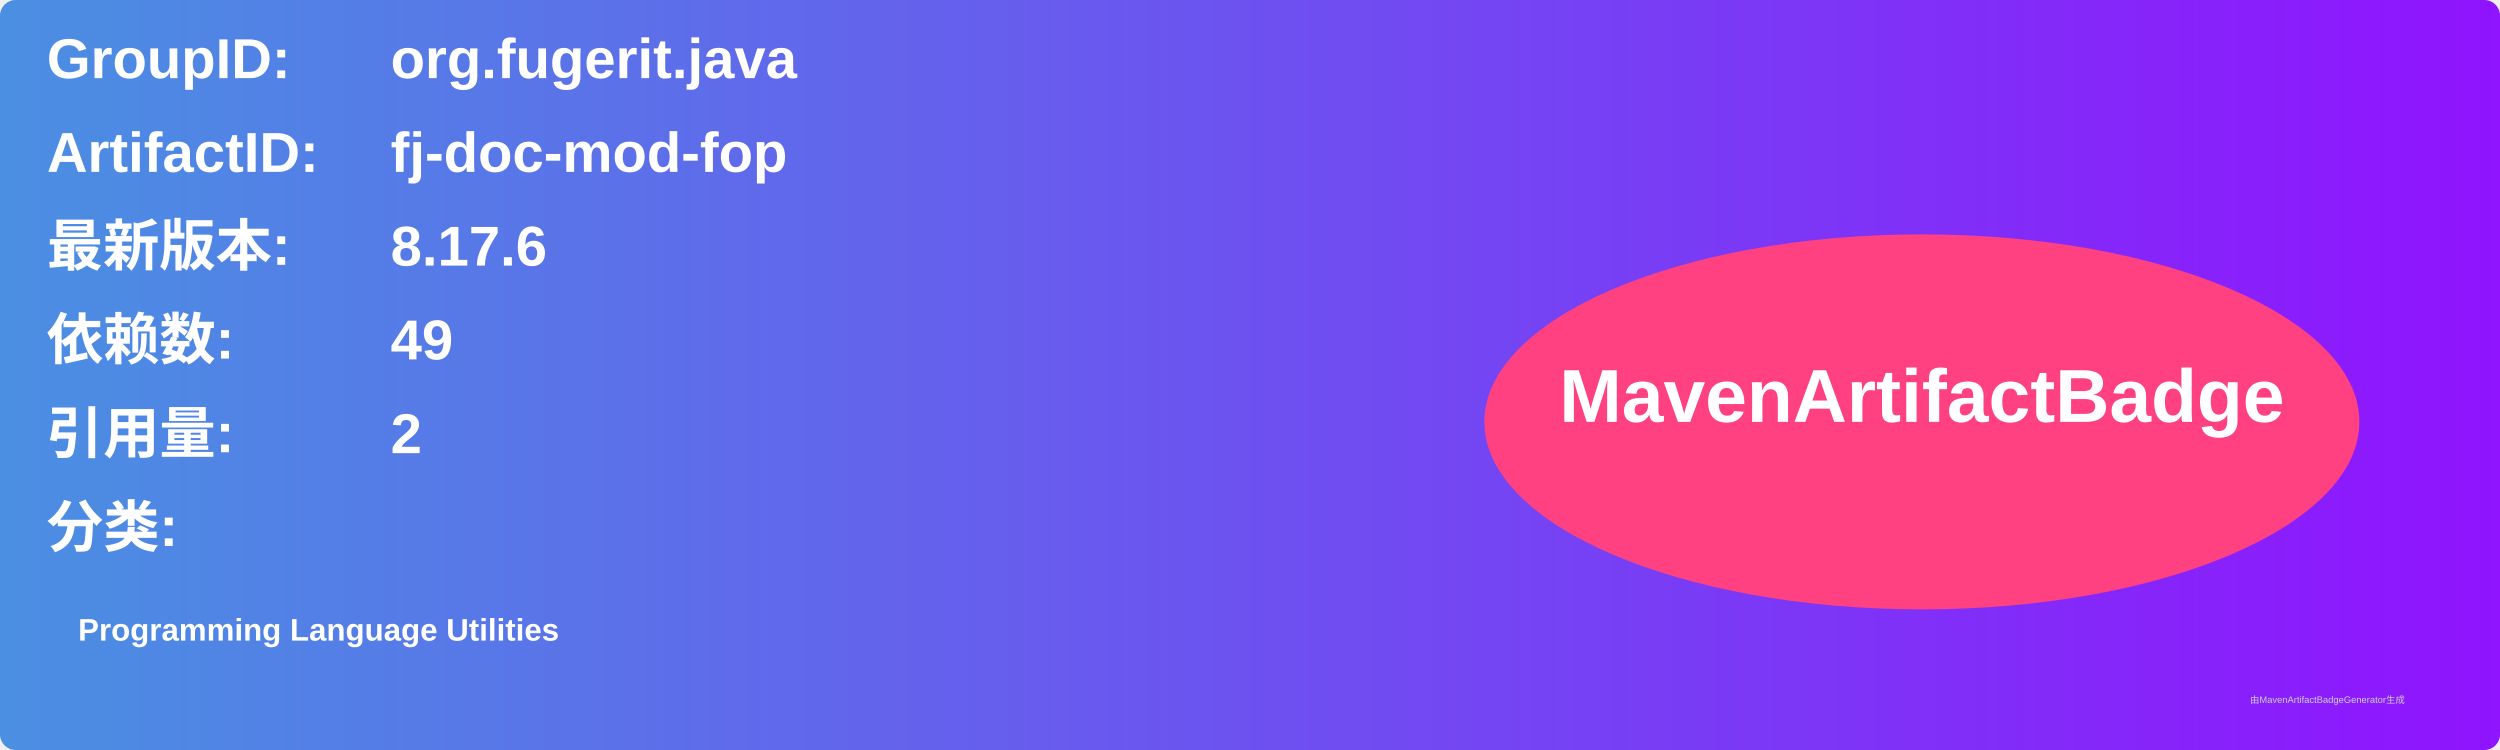
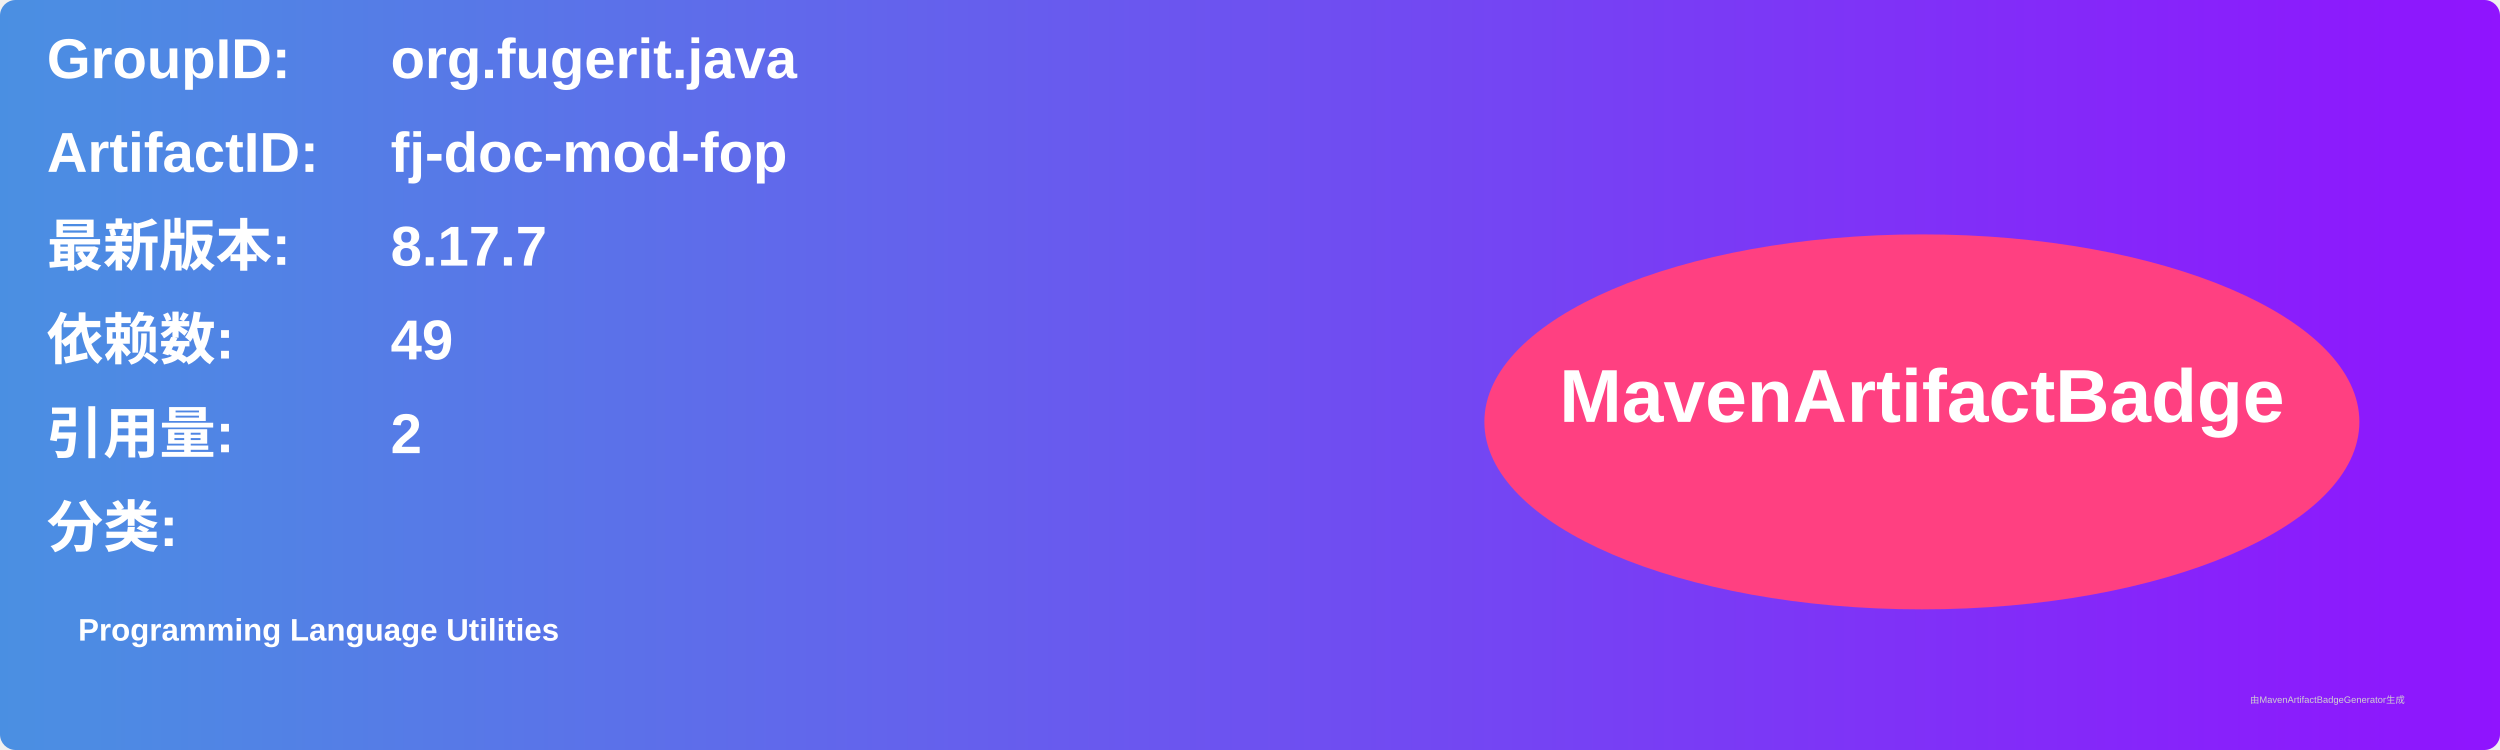
<svg xmlns="http://www.w3.org/2000/svg" width="800" height="240" viewBox="0 0 800 240">
  <linearGradient id="grad" x1="0%" y1="0%" x2="100%" y2="0%">
    <stop offset="0%" stop-color="#4a90e2" />
    <stop offset="100%" stop-color="#9013fe" />
  </linearGradient>
  <rect width="100%" height="100%" rx="5" ry="5" fill="url(#grad)" />
  <g transform="translate(15, 15)">
    <text x="0" y="10" font-family="Arial" font-size="18" fill="white" font-weight="bold" width="260">GroupID:</text>
    <text x="110" y="10" font-family="Arial" font-size="18" fill="white" font-weight="bold" width="460">org.fugerit.java</text>
    <text x="0" y="40" font-family="Arial" font-size="18" fill="white" font-weight="bold" width="260">ArtifactID:</text>
    <text x="110" y="40" font-family="Arial" font-size="18" fill="white" font-weight="bold" width="460">fj-doc-mod-fop</text>
    <text x="0" y="70" font-family="Arial" font-size="18" fill="white" font-weight="bold">最新版本:</text>
    <text x="110" y="70" font-family="Arial" font-size="18" fill="white" font-weight="bold">
-       <tspan font-weight="bold">8.17.6</tspan>
+       <tspan font-weight="bold">8.17.7</tspan>
    </text>
    <text x="0" y="100" font-family="Arial" font-size="18" fill="white" font-weight="bold">依赖数: </text>
    <text x="110" y="100" font-family="Arial" font-size="18" fill="white">
      <tspan font-weight="bold">49</tspan>
    </text>
    <text x="0" y="130" font-family="Arial" font-size="18" fill="white" font-weight="bold">引用量: </text>
    <text x="110" y="130" font-family="Arial" font-size="18" fill="white">
      <tspan font-weight="bold">2</tspan>
    </text>
    <text x="0" y="160" font-family="Arial" font-size="18" fill="white" font-weight="bold">分类:</text>
    <text x="10" y="190" font-family="Arial" font-size="10" fill="white">
      <tspan font-weight="bold">Programming Language Utilities</tspan>
    </text>
    <ellipse cx="600" cy="120" rx="140" ry="60" fill="#ff4081" />
    <text x="600" y="120" text-anchor="middle" font-family="Arial" font-size="24" fill="white" font-weight="bold">MavenArtifactBadge</text>
  </g>
  <text x="720" y="225" font-family="Arial" font-size="3" fill="#d0d0d0">由MavenArtifactBadgeGenerator生成</text>
</svg>
